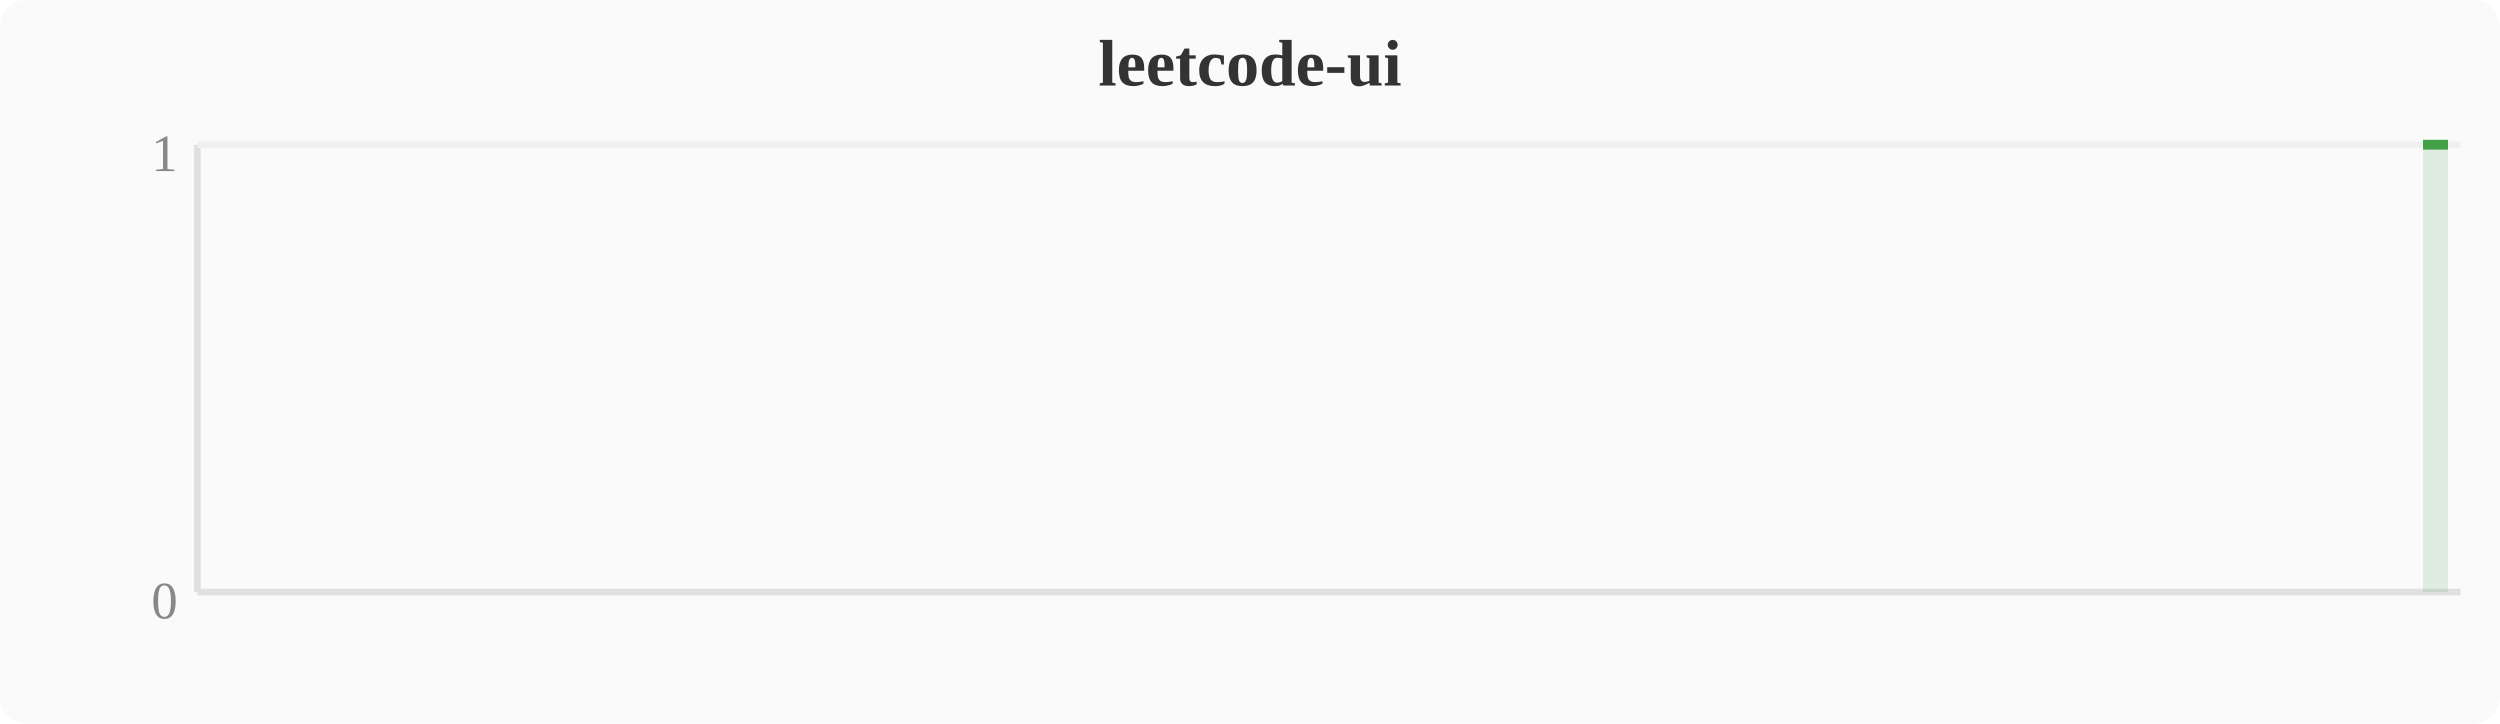
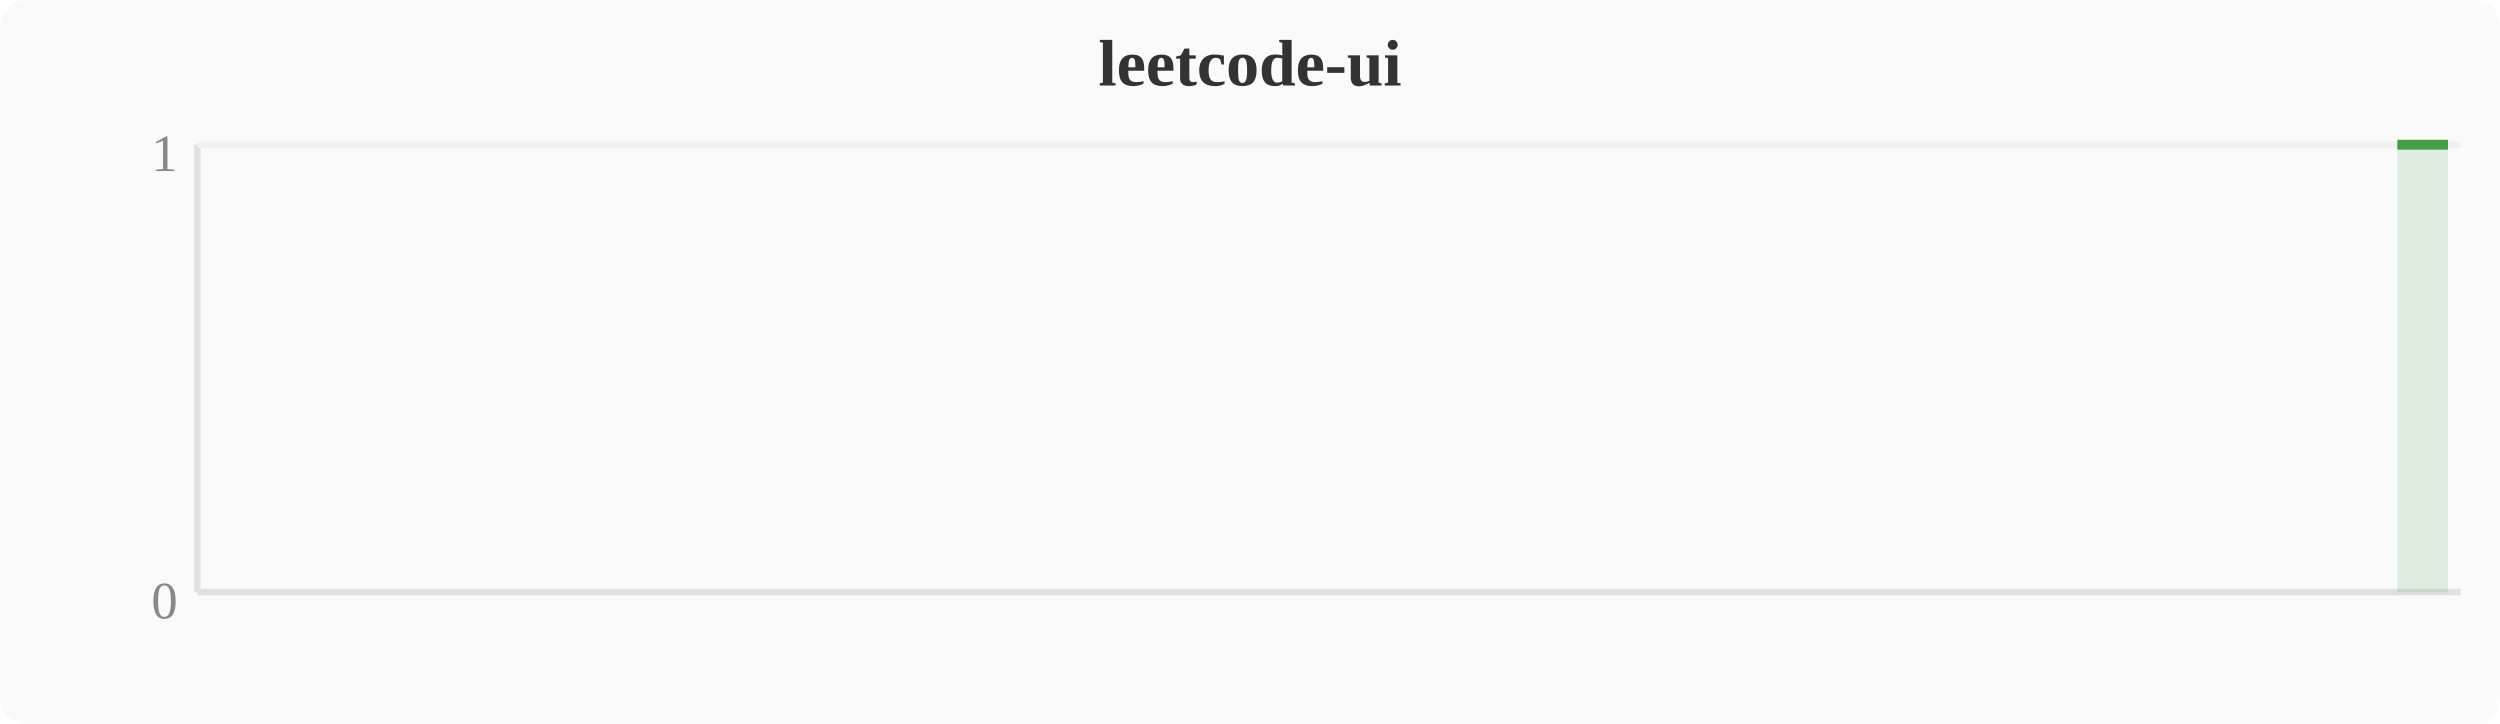
<svg xmlns="http://www.w3.org/2000/svg" width="380" height="110" viewBox="0 0 380 110">
  <rect width="380" height="110" fill="#fafafa" rx="4" />
  <text x="190" y="13" text-anchor="middle" font-size="10" font-weight="bold" fill="#333">leetcode-ui</text>
  <line x1="30" y1="22" x2="30" y2="90" stroke="#e0e0e0" stroke-width="1" />
  <line x1="30" y1="90" x2="374" y2="90" stroke="#e0e0e0" stroke-width="1" />
  <line x1="30" y1="22" x2="374" y2="22" stroke="#f0f0f0" stroke-width="1" />
  <text x="27" y="94" text-anchor="end" font-size="8" fill="#888">0</text>
  <text x="27" y="26" text-anchor="end" font-size="8" fill="#888">1</text>
-   <polygon points="368.3,22.0 372.1,22.0 372.1,90 368.3,90" fill="#43a047" opacity="0.15" />
-   <polyline points="368.3,22.0 372.1,22.0" fill="none" stroke="#43a047" stroke-width="1.5" stroke-linejoin="round" />
+   <polygon points="364.4,22.0 368.3,22.0 372.1,22.0 372.1,90 364.4,90" fill="#43a047" opacity="0.15" />
+   <polyline points="364.4,22.0 368.3,22.0 372.1,22.0" fill="none" stroke="#43a047" stroke-width="1.5" stroke-linejoin="round" />
</svg>
